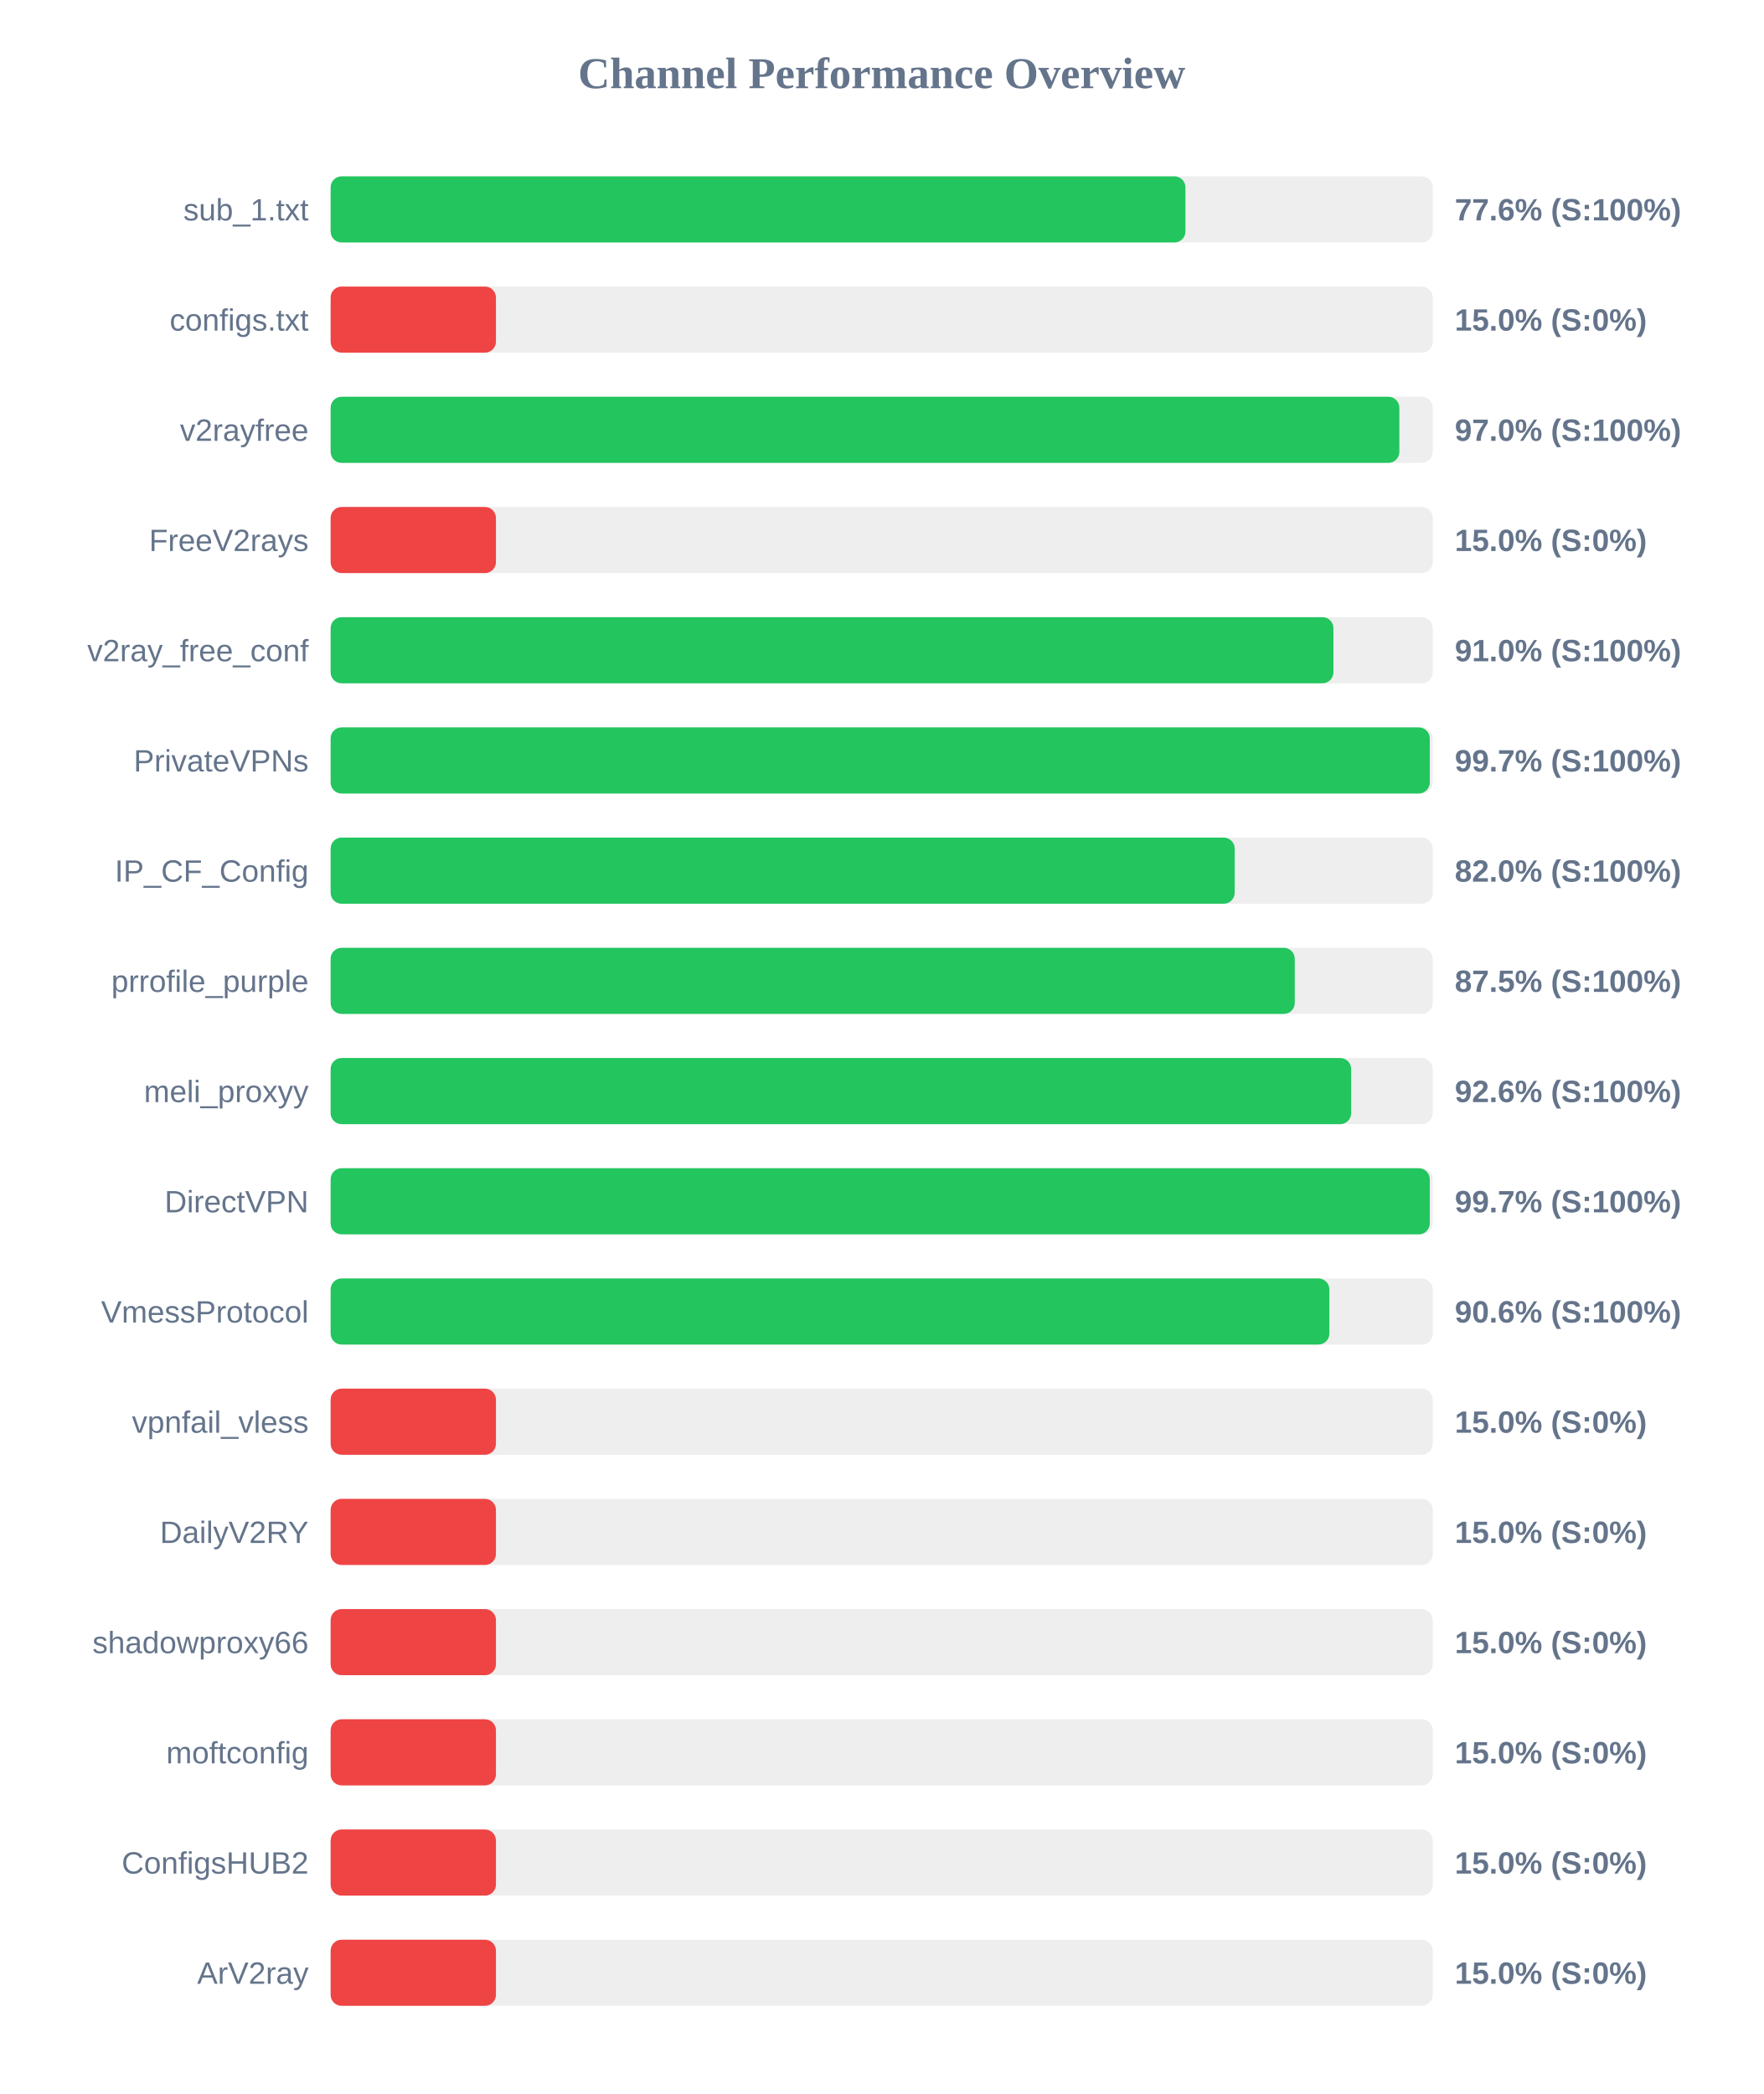
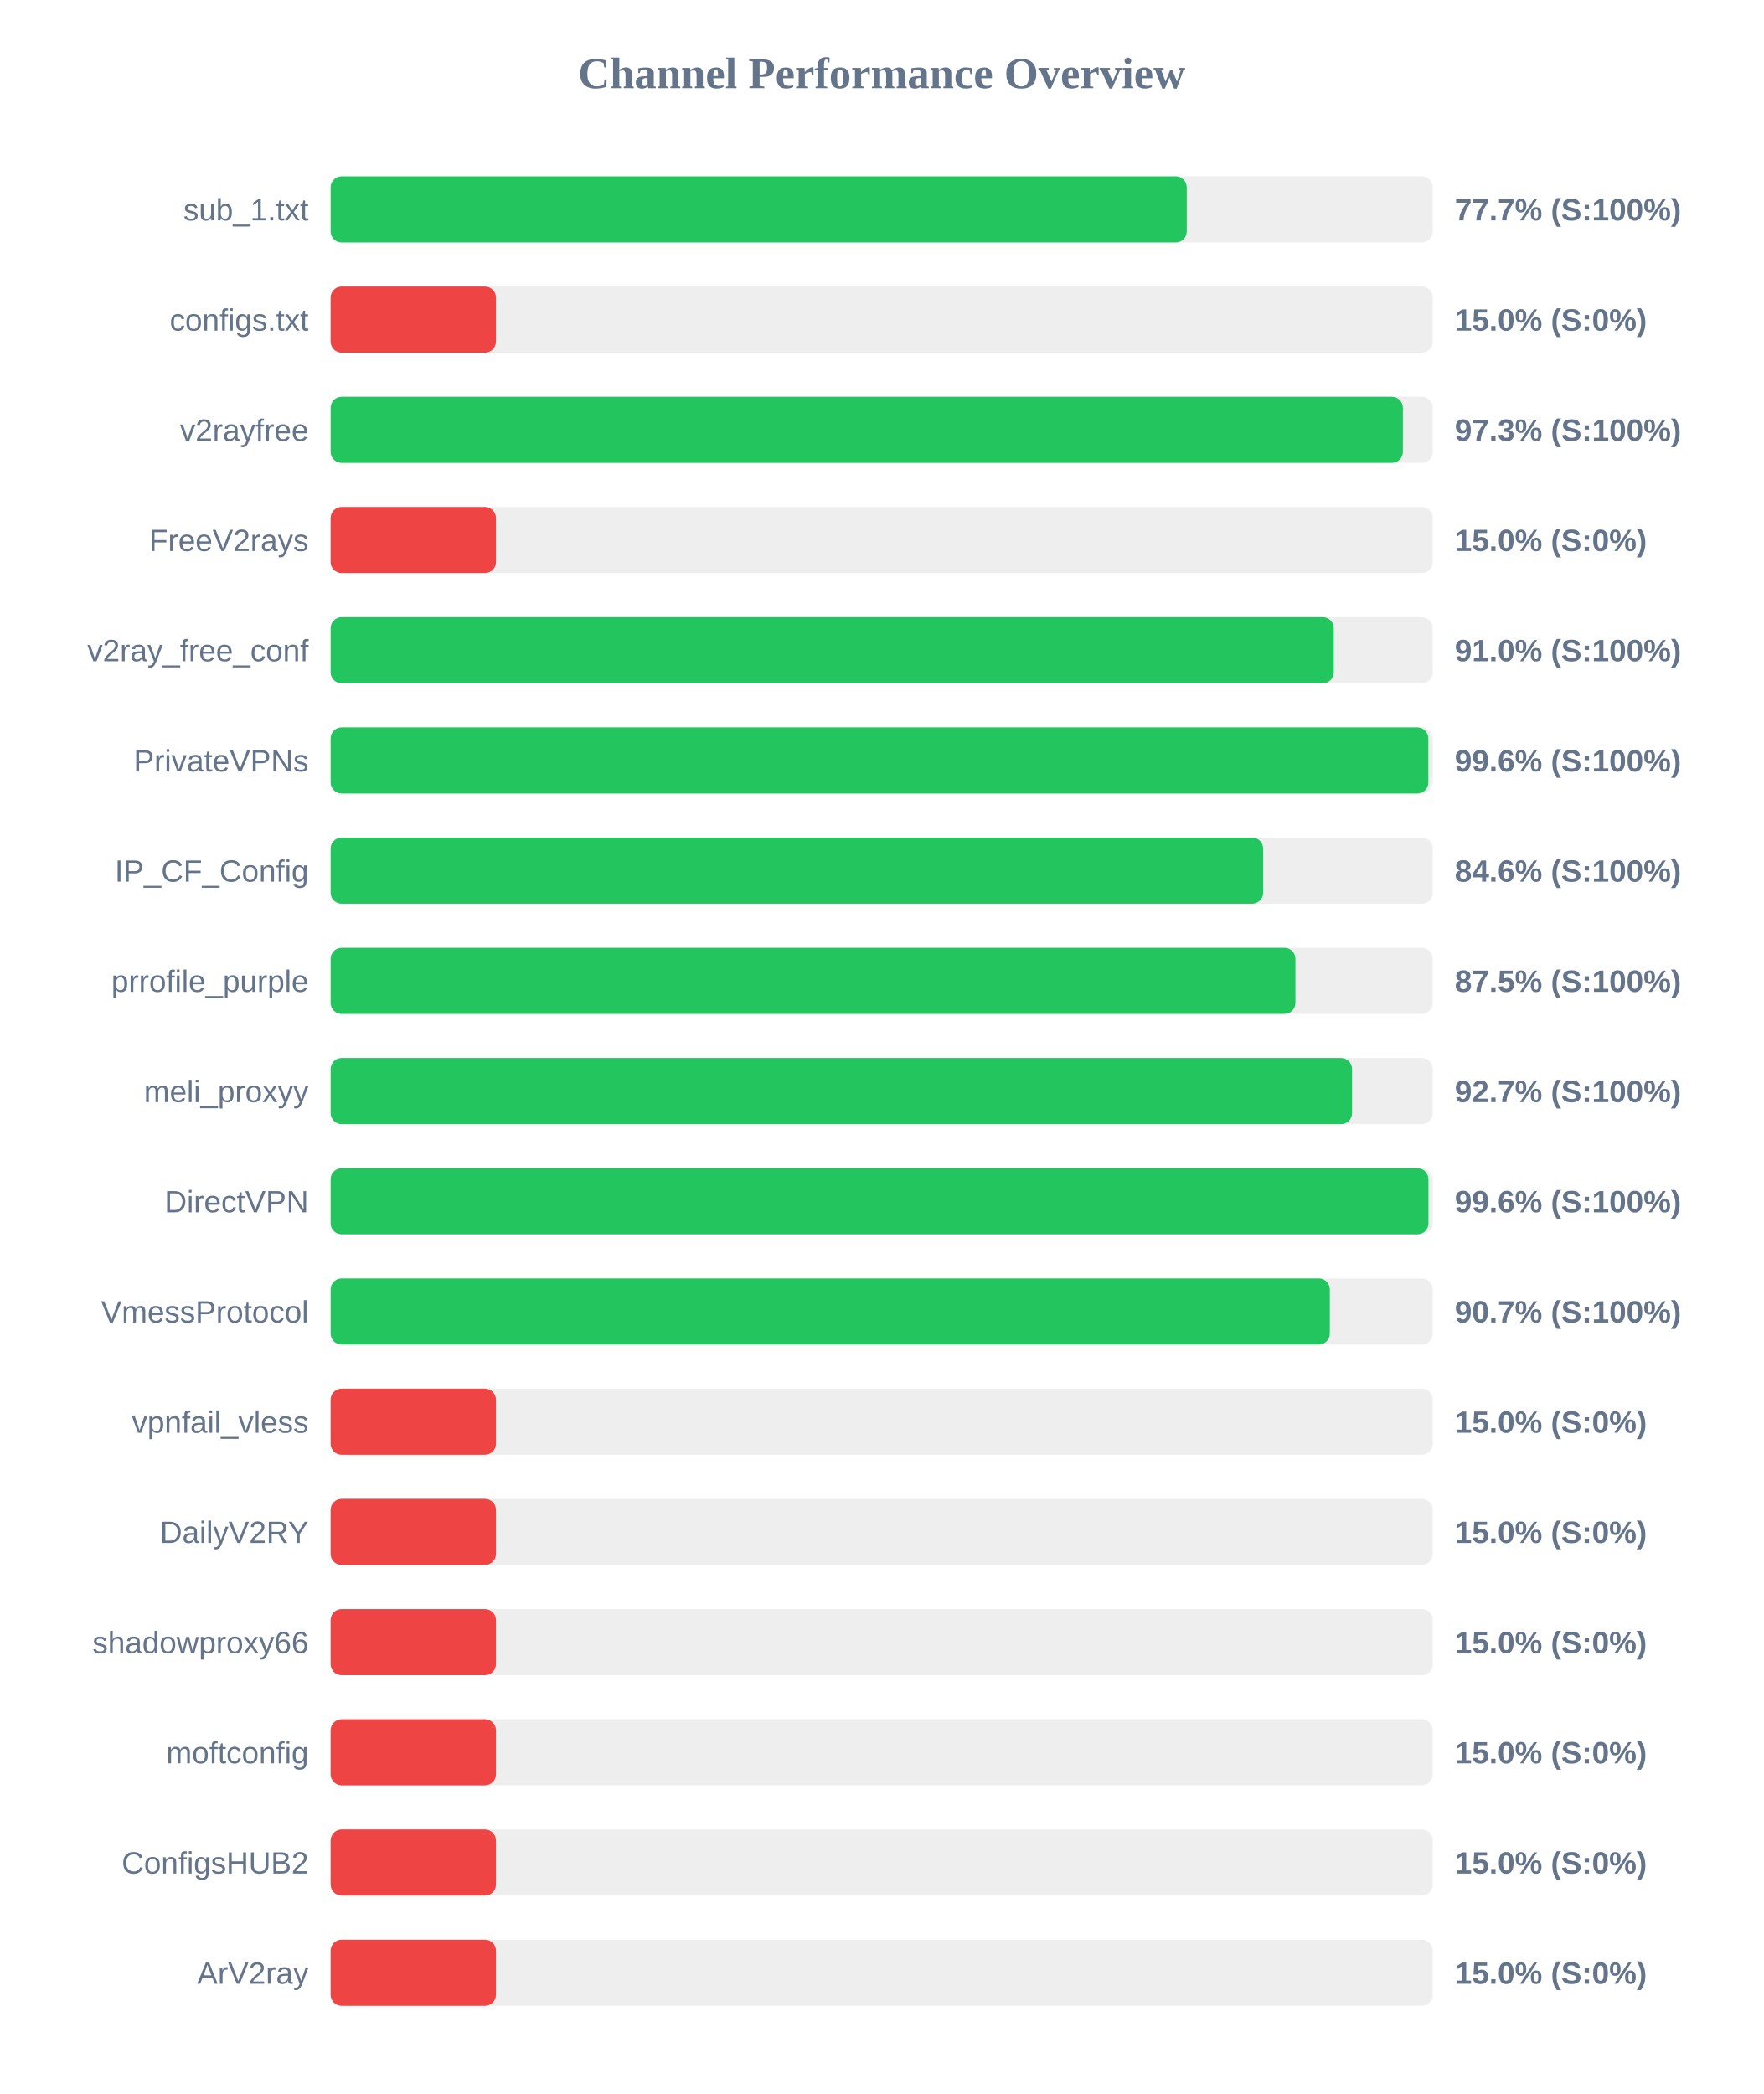
<svg xmlns="http://www.w3.org/2000/svg" width="800" height="950" version="1.1">
  <style>
        .row { font: 14px Arial; fill: #64748b; }
        .score { font: bold 14px Arial; fill: #64748b; }
    </style>
  <text x="400" y="40" text-anchor="middle" font-size="20px" font-weight="bold" fill="#64748b">Channel Performance Overview</text>
  <rect x="150" y="80" width="500" height="30" fill="#eee" rx="5" />
-   <rect x="150" y="80" width="387.8" height="30" fill="#22c55e" rx="5" />
+   <rect x="150" y="80" width="388.4" height="30" fill="#22c55e" rx="5" />
  <text x="140" y="100" text-anchor="end" class="row">sub_1.txt</text>
-   <text x="660" y="100" text-anchor="start" class="score">77.6% (S:100%)</text>
+   <text x="660" y="100" text-anchor="start" class="score">77.7% (S:100%)</text>
  <rect x="150" y="130" width="500" height="30" fill="#eee" rx="5" />
  <rect x="150" y="130" width="75.0" height="30" fill="#ef4444" rx="5" />
  <text x="140" y="150" text-anchor="end" class="row">configs.txt</text>
  <text x="660" y="150" text-anchor="start" class="score">15.0% (S:0%)</text>
  <rect x="150" y="180" width="500" height="30" fill="#eee" rx="5" />
-   <rect x="150" y="180" width="484.85" height="30" fill="#22c55e" rx="5" />
+   <rect x="150" y="180" width="486.45" height="30" fill="#22c55e" rx="5" />
  <text x="140" y="200" text-anchor="end" class="row">v2rayfree</text>
-   <text x="660" y="200" text-anchor="start" class="score">97.0% (S:100%)</text>
+   <text x="660" y="200" text-anchor="start" class="score">97.3% (S:100%)</text>
  <rect x="150" y="230" width="500" height="30" fill="#eee" rx="5" />
  <rect x="150" y="230" width="75.0" height="30" fill="#ef4444" rx="5" />
  <text x="140" y="250" text-anchor="end" class="row">FreeV2rays</text>
  <text x="660" y="250" text-anchor="start" class="score">15.0% (S:0%)</text>
  <rect x="150" y="280" width="500" height="30" fill="#eee" rx="5" />
-   <rect x="150" y="280" width="454.95" height="30" fill="#22c55e" rx="5" />
+   <rect x="150" y="280" width="455.1" height="30" fill="#22c55e" rx="5" />
  <text x="140" y="300" text-anchor="end" class="row">v2ray_free_conf</text>
  <text x="660" y="300" text-anchor="start" class="score">91.0% (S:100%)</text>
  <rect x="150" y="330" width="500" height="30" fill="#eee" rx="5" />
-   <rect x="150" y="330" width="498.65" height="30" fill="#22c55e" rx="5" />
+   <rect x="150" y="330" width="498.0" height="30" fill="#22c55e" rx="5" />
  <text x="140" y="350" text-anchor="end" class="row">PrivateVPNs</text>
-   <text x="660" y="350" text-anchor="start" class="score">99.7% (S:100%)</text>
+   <text x="660" y="350" text-anchor="start" class="score">99.6% (S:100%)</text>
  <rect x="150" y="380" width="500" height="30" fill="#eee" rx="5" />
-   <rect x="150" y="380" width="410.15" height="30" fill="#22c55e" rx="5" />
+   <rect x="150" y="380" width="423.05" height="30" fill="#22c55e" rx="5" />
  <text x="140" y="400" text-anchor="end" class="row">IP_CF_Config</text>
-   <text x="660" y="400" text-anchor="start" class="score">82.0% (S:100%)</text>
+   <text x="660" y="400" text-anchor="start" class="score">84.6% (S:100%)</text>
  <rect x="150" y="430" width="500" height="30" fill="#eee" rx="5" />
-   <rect x="150" y="430" width="437.4" height="30" fill="#22c55e" rx="5" />
+   <rect x="150" y="430" width="437.7" height="30" fill="#22c55e" rx="5" />
  <text x="140" y="450" text-anchor="end" class="row">prrofile_purple</text>
  <text x="660" y="450" text-anchor="start" class="score">87.5% (S:100%)</text>
  <rect x="150" y="480" width="500" height="30" fill="#eee" rx="5" />
-   <rect x="150" y="480" width="463.0" height="30" fill="#22c55e" rx="5" />
+   <rect x="150" y="480" width="463.4" height="30" fill="#22c55e" rx="5" />
  <text x="140" y="500" text-anchor="end" class="row">meli_proxyy</text>
-   <text x="660" y="500" text-anchor="start" class="score">92.6% (S:100%)</text>
+   <text x="660" y="500" text-anchor="start" class="score">92.7% (S:100%)</text>
  <rect x="150" y="530" width="500" height="30" fill="#eee" rx="5" />
-   <rect x="150" y="530" width="498.65" height="30" fill="#22c55e" rx="5" />
+   <rect x="150" y="530" width="498.05" height="30" fill="#22c55e" rx="5" />
  <text x="140" y="550" text-anchor="end" class="row">DirectVPN</text>
-   <text x="660" y="550" text-anchor="start" class="score">99.7% (S:100%)</text>
+   <text x="660" y="550" text-anchor="start" class="score">99.6% (S:100%)</text>
  <rect x="150" y="580" width="500" height="30" fill="#eee" rx="5" />
-   <rect x="150" y="580" width="453.1" height="30" fill="#22c55e" rx="5" />
+   <rect x="150" y="580" width="453.3" height="30" fill="#22c55e" rx="5" />
  <text x="140" y="600" text-anchor="end" class="row">VmessProtocol</text>
-   <text x="660" y="600" text-anchor="start" class="score">90.6% (S:100%)</text>
+   <text x="660" y="600" text-anchor="start" class="score">90.7% (S:100%)</text>
  <rect x="150" y="630" width="500" height="30" fill="#eee" rx="5" />
  <rect x="150" y="630" width="75.0" height="30" fill="#ef4444" rx="5" />
  <text x="140" y="650" text-anchor="end" class="row">vpnfail_vless</text>
  <text x="660" y="650" text-anchor="start" class="score">15.0% (S:0%)</text>
  <rect x="150" y="680" width="500" height="30" fill="#eee" rx="5" />
  <rect x="150" y="680" width="75.0" height="30" fill="#ef4444" rx="5" />
  <text x="140" y="700" text-anchor="end" class="row">DailyV2RY</text>
  <text x="660" y="700" text-anchor="start" class="score">15.0% (S:0%)</text>
  <rect x="150" y="730" width="500" height="30" fill="#eee" rx="5" />
  <rect x="150" y="730" width="75.0" height="30" fill="#ef4444" rx="5" />
  <text x="140" y="750" text-anchor="end" class="row">shadowproxy66</text>
  <text x="660" y="750" text-anchor="start" class="score">15.0% (S:0%)</text>
  <rect x="150" y="780" width="500" height="30" fill="#eee" rx="5" />
  <rect x="150" y="780" width="75.0" height="30" fill="#ef4444" rx="5" />
  <text x="140" y="800" text-anchor="end" class="row">moftconfig</text>
  <text x="660" y="800" text-anchor="start" class="score">15.0% (S:0%)</text>
  <rect x="150" y="830" width="500" height="30" fill="#eee" rx="5" />
  <rect x="150" y="830" width="75.0" height="30" fill="#ef4444" rx="5" />
  <text x="140" y="850" text-anchor="end" class="row">ConfigsHUB2</text>
  <text x="660" y="850" text-anchor="start" class="score">15.0% (S:0%)</text>
  <rect x="150" y="880" width="500" height="30" fill="#eee" rx="5" />
  <rect x="150" y="880" width="75.0" height="30" fill="#ef4444" rx="5" />
  <text x="140" y="900" text-anchor="end" class="row">ArV2ray</text>
  <text x="660" y="900" text-anchor="start" class="score">15.0% (S:0%)</text>
</svg>
